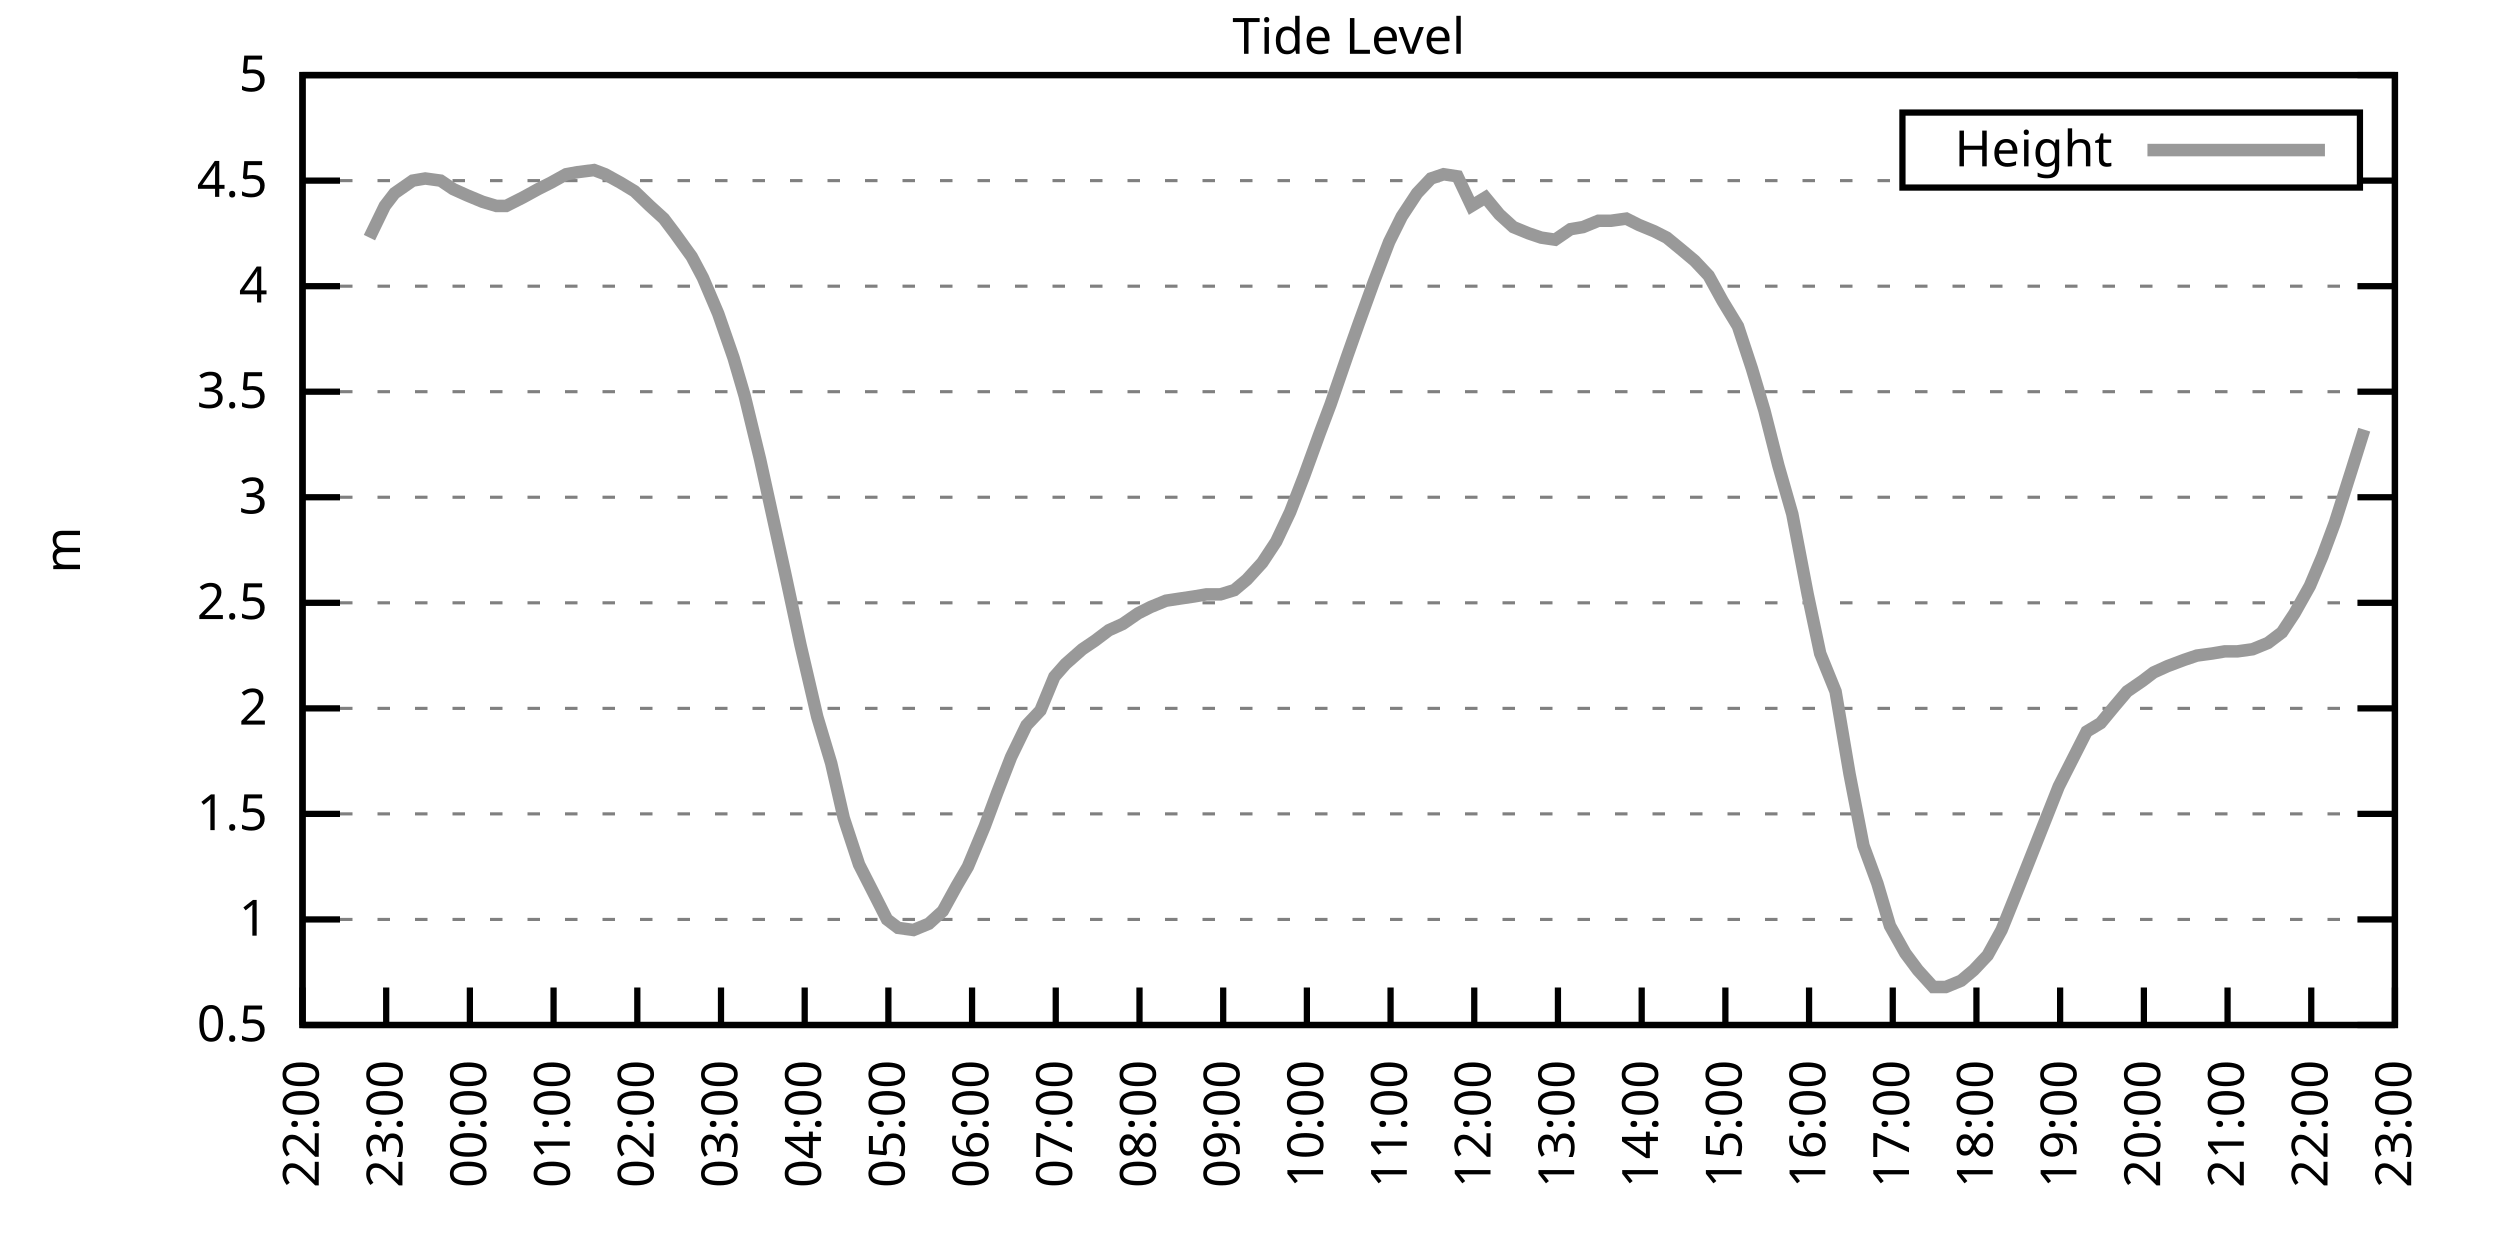
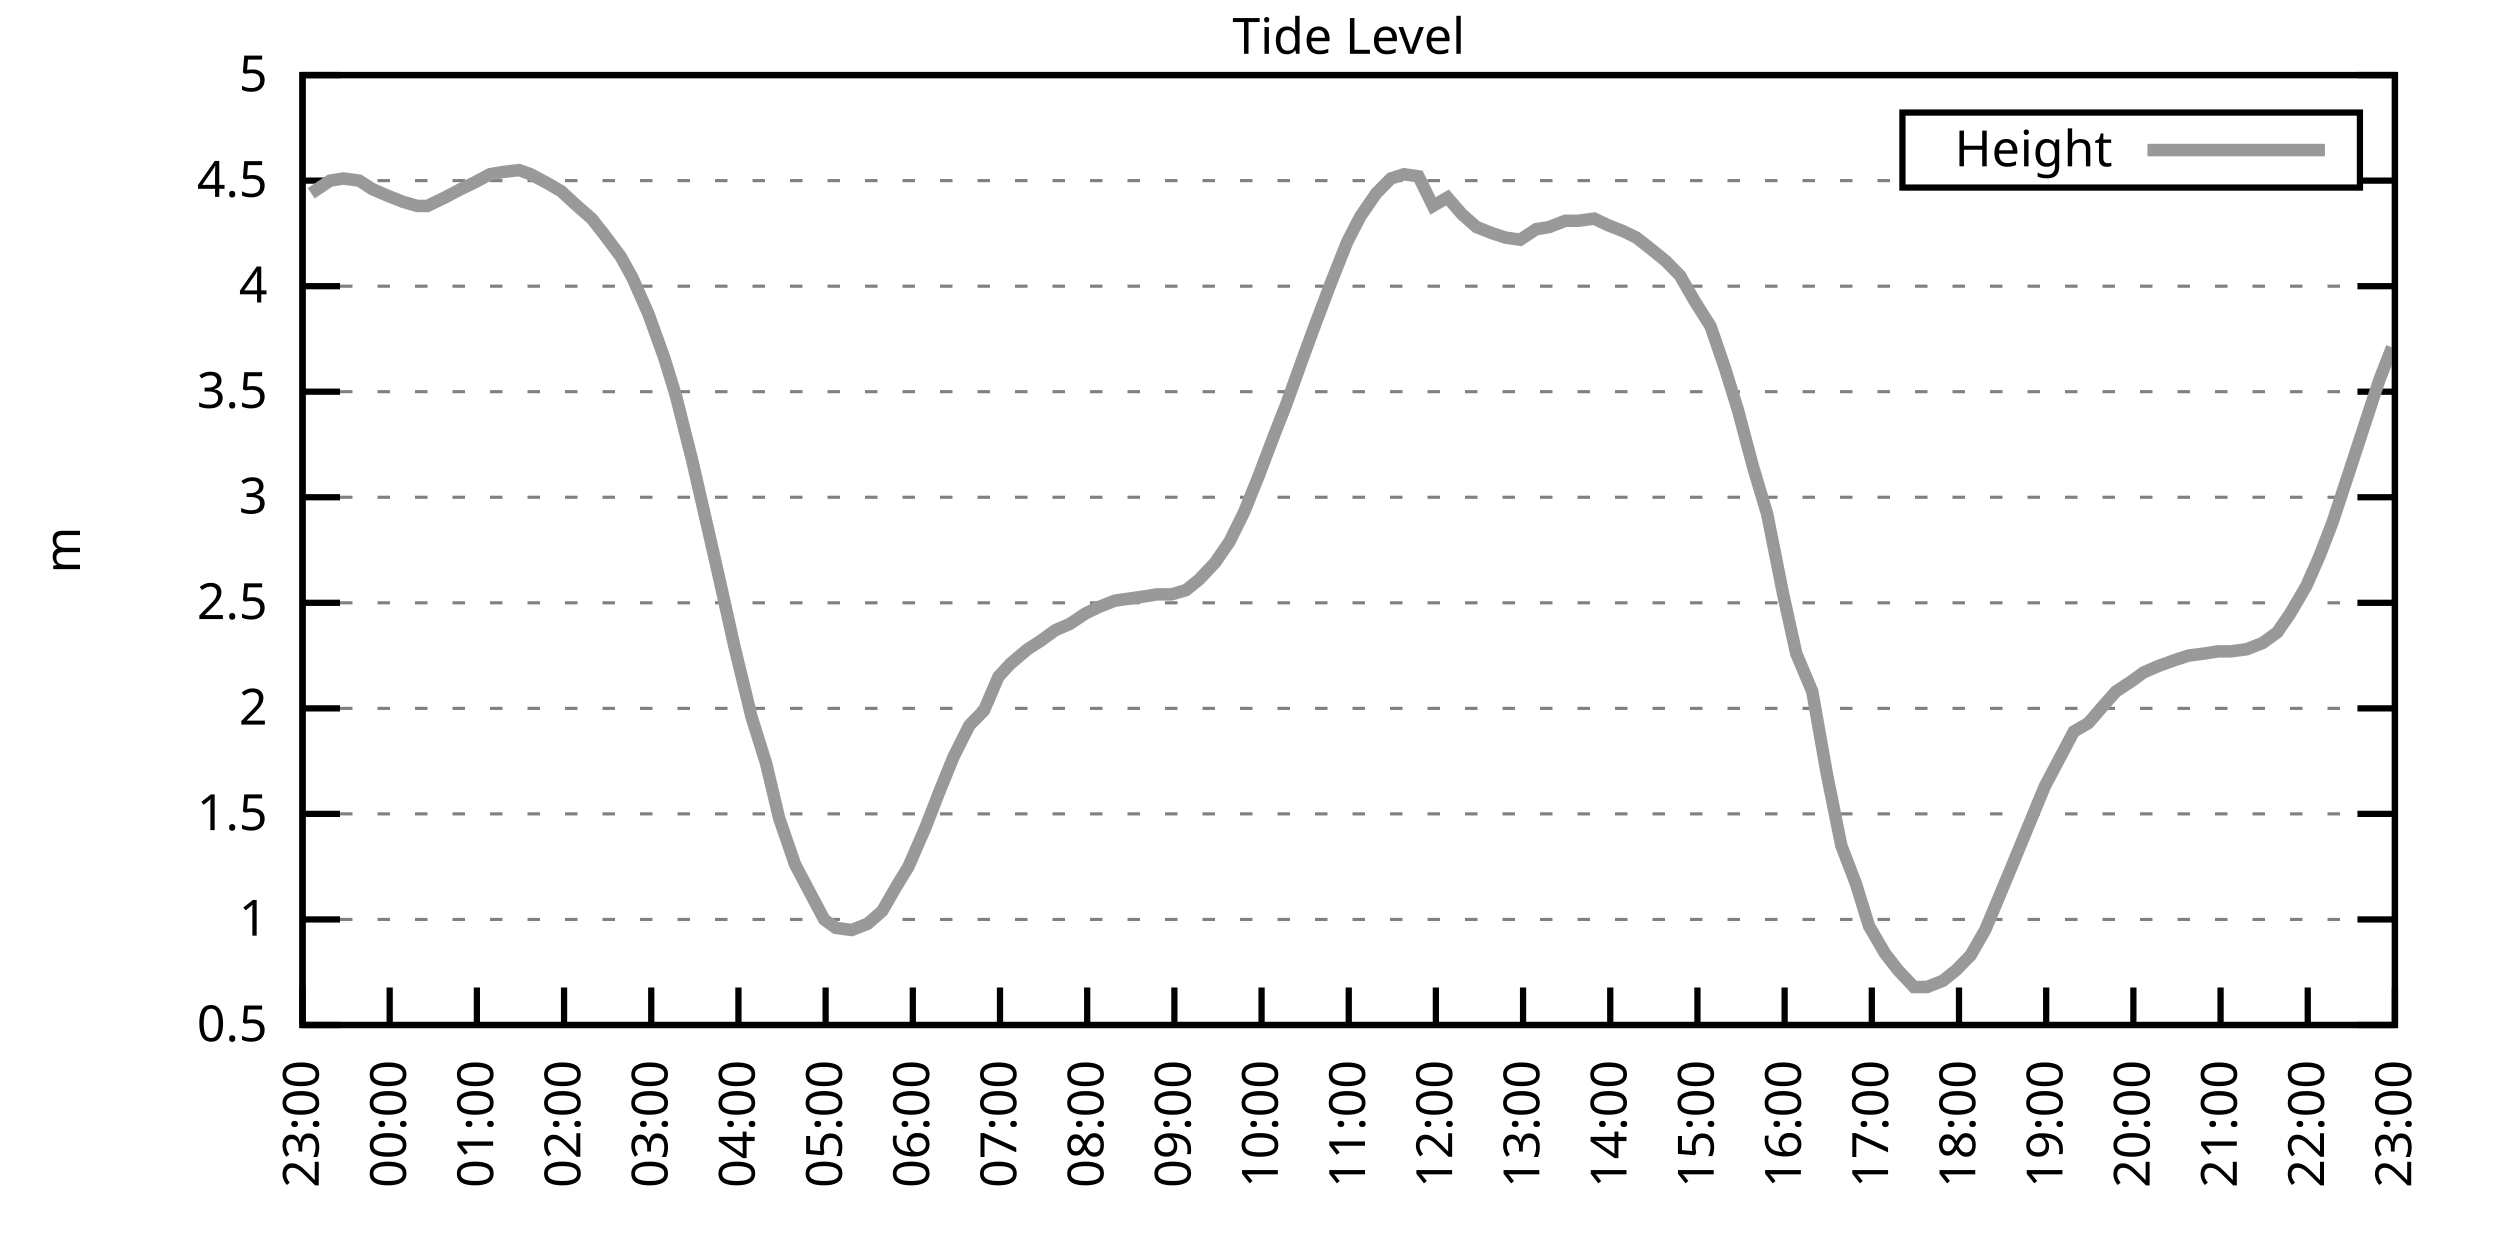
<svg xmlns="http://www.w3.org/2000/svg" xmlns:xlink="http://www.w3.org/1999/xlink" width="400" height="200" viewBox="0 0 400 200">
  <g id="gnuplot_canvas">
    <rect x="0" y="0" width="400" height="200" fill="none" />
    <defs>
      <circle id="gpDot" r="0.5" stroke-width="0.5" stroke="currentColor" />
      <path id="gpPt0" stroke-width="0.333" stroke="currentColor" d="M-1,0 h2 M0,-1 v2" />
      <path id="gpPt1" stroke-width="0.333" stroke="currentColor" d="M-1,-1 L1,1 M1,-1 L-1,1" />
      <path id="gpPt2" stroke-width="0.333" stroke="currentColor" d="M-1,0 L1,0 M0,-1 L0,1 M-1,-1 L1,1 M-1,1 L1,-1" />
      <rect id="gpPt3" stroke-width="0.333" stroke="currentColor" x="-1" y="-1" width="2" height="2" />
      <rect id="gpPt4" stroke-width="0.333" stroke="currentColor" fill="currentColor" x="-1" y="-1" width="2" height="2" />
      <circle id="gpPt5" stroke-width="0.333" stroke="currentColor" cx="0" cy="0" r="1" />
      <use xlink:href="#gpPt5" id="gpPt6" fill="currentColor" stroke="none" />
      <path id="gpPt7" stroke-width="0.333" stroke="currentColor" d="M0,-1.33 L-1.33,0.67 L1.33,0.67 z" />
      <use xlink:href="#gpPt7" id="gpPt8" fill="currentColor" stroke="none" />
      <use xlink:href="#gpPt7" id="gpPt9" stroke="currentColor" transform="rotate(180)" />
      <use xlink:href="#gpPt9" id="gpPt10" fill="currentColor" stroke="none" />
      <use xlink:href="#gpPt3" id="gpPt11" stroke="currentColor" transform="rotate(45)" />
      <use xlink:href="#gpPt11" id="gpPt12" fill="currentColor" stroke="none" />
      <path id="gpPt13" stroke-width="0.333" stroke="currentColor" d="M0,1.330 L1.265,0.411 L0.782,-1.067 L-0.782,-1.076 L-1.265,0.411 z" />
      <use xlink:href="#gpPt13" id="gpPt14" fill="currentColor" stroke="none" />
      <filter id="textbox" filterUnits="objectBoundingBox" x="0" y="0" height="1" width="1">
        <feFlood flood-color="white" flood-opacity="1" result="bgnd" />
        <feComposite in="SourceGraphic" in2="bgnd" operator="atop" />
      </filter>
      <filter id="greybox" filterUnits="objectBoundingBox" x="0" y="0" height="1" width="1">
        <feFlood flood-color="lightgrey" flood-opacity="1" result="grey" />
        <feComposite in="SourceGraphic" in2="grey" operator="atop" />
      </filter>
    </defs>
    <g fill="none" color="white" stroke="currentColor" stroke-width="1.00" stroke-linecap="butt" stroke-linejoin="miter">
</g>
    <g fill="none" color="black" stroke="currentColor" stroke-width="1.00" stroke-linecap="butt" stroke-linejoin="miter">
      <g stroke="none" shape-rendering="crispEdges">
        <polygon fill="rgb(255, 255, 255)" points="48.40,164.00 383.18,164.00 383.18,12.02 48.40,12.02 " />
      </g>
    </g>
    <g fill="none" color="black" stroke="currentColor" stroke-width="1.00" stroke-linecap="butt" stroke-linejoin="miter">
</g>
    <g fill="none" color="black" stroke="black" stroke-width="0.50" stroke-linecap="butt" stroke-linejoin="miter">
</g>
    <g fill="none" color="gray" stroke="currentColor" stroke-width="0.50" stroke-linecap="butt" stroke-linejoin="miter">
      <path stroke="gray" stroke-dasharray="2,4" class="gridline" d="M48.40,164.00 L383.19,164.00  " />
    </g>
    <g fill="none" color="gray" stroke="gray" stroke-width="1.00" stroke-linecap="butt" stroke-linejoin="miter">
</g>
    <g fill="none" color="black" stroke="currentColor" stroke-width="1.00" stroke-linecap="butt" stroke-linejoin="miter">
      <path stroke="black" d="M48.40,164.00 L54.40,164.00 M383.19,164.00 L377.19,164.00  " />
      <g transform="translate(42.80,166.60)" stroke="none" fill="black" font-family="Sans" font-size="8.00" text-anchor="end">
        <text>
          <tspan font-family="Sans"> 0.5</tspan>
        </text>
      </g>
    </g>
    <g fill="none" color="black" stroke="currentColor" stroke-width="1.00" stroke-linecap="butt" stroke-linejoin="miter">
</g>
    <g fill="none" color="black" stroke="black" stroke-width="0.50" stroke-linecap="butt" stroke-linejoin="miter">
</g>
    <g fill="none" color="gray" stroke="currentColor" stroke-width="0.50" stroke-linecap="butt" stroke-linejoin="miter">
      <path stroke="gray" stroke-dasharray="2,4" class="gridline" d="M48.40,147.11 L383.19,147.11  " />
    </g>
    <g fill="none" color="gray" stroke="gray" stroke-width="1.00" stroke-linecap="butt" stroke-linejoin="miter">
</g>
    <g fill="none" color="black" stroke="currentColor" stroke-width="1.00" stroke-linecap="butt" stroke-linejoin="miter">
      <path stroke="black" d="M48.40,147.11 L54.40,147.11 M383.19,147.11 L377.19,147.11  " />
      <g transform="translate(42.80,149.71)" stroke="none" fill="black" font-family="Sans" font-size="8.00" text-anchor="end">
        <text>
          <tspan font-family="Sans"> 1</tspan>
        </text>
      </g>
    </g>
    <g fill="none" color="black" stroke="currentColor" stroke-width="1.00" stroke-linecap="butt" stroke-linejoin="miter">
</g>
    <g fill="none" color="black" stroke="black" stroke-width="0.50" stroke-linecap="butt" stroke-linejoin="miter">
</g>
    <g fill="none" color="gray" stroke="currentColor" stroke-width="0.50" stroke-linecap="butt" stroke-linejoin="miter">
      <path stroke="gray" stroke-dasharray="2,4" class="gridline" d="M48.40,130.22 L383.19,130.22  " />
    </g>
    <g fill="none" color="gray" stroke="gray" stroke-width="1.00" stroke-linecap="butt" stroke-linejoin="miter">
</g>
    <g fill="none" color="black" stroke="currentColor" stroke-width="1.00" stroke-linecap="butt" stroke-linejoin="miter">
      <path stroke="black" d="M48.40,130.22 L54.40,130.22 M383.19,130.22 L377.19,130.22  " />
      <g transform="translate(42.80,132.82)" stroke="none" fill="black" font-family="Sans" font-size="8.00" text-anchor="end">
        <text>
          <tspan font-family="Sans"> 1.5</tspan>
        </text>
      </g>
    </g>
    <g fill="none" color="black" stroke="currentColor" stroke-width="1.00" stroke-linecap="butt" stroke-linejoin="miter">
</g>
    <g fill="none" color="black" stroke="black" stroke-width="0.50" stroke-linecap="butt" stroke-linejoin="miter">
</g>
    <g fill="none" color="gray" stroke="currentColor" stroke-width="0.50" stroke-linecap="butt" stroke-linejoin="miter">
      <path stroke="gray" stroke-dasharray="2,4" class="gridline" d="M48.40,113.34 L383.19,113.34  " />
    </g>
    <g fill="none" color="gray" stroke="gray" stroke-width="1.00" stroke-linecap="butt" stroke-linejoin="miter">
</g>
    <g fill="none" color="black" stroke="currentColor" stroke-width="1.00" stroke-linecap="butt" stroke-linejoin="miter">
      <path stroke="black" d="M48.40,113.34 L54.40,113.34 M383.19,113.34 L377.19,113.34  " />
      <g transform="translate(42.80,115.94)" stroke="none" fill="black" font-family="Sans" font-size="8.00" text-anchor="end">
        <text>
          <tspan font-family="Sans"> 2</tspan>
        </text>
      </g>
    </g>
    <g fill="none" color="black" stroke="currentColor" stroke-width="1.00" stroke-linecap="butt" stroke-linejoin="miter">
</g>
    <g fill="none" color="black" stroke="black" stroke-width="0.50" stroke-linecap="butt" stroke-linejoin="miter">
</g>
    <g fill="none" color="gray" stroke="currentColor" stroke-width="0.50" stroke-linecap="butt" stroke-linejoin="miter">
      <path stroke="gray" stroke-dasharray="2,4" class="gridline" d="M48.40,96.45 L383.19,96.45  " />
    </g>
    <g fill="none" color="gray" stroke="gray" stroke-width="1.00" stroke-linecap="butt" stroke-linejoin="miter">
</g>
    <g fill="none" color="black" stroke="currentColor" stroke-width="1.00" stroke-linecap="butt" stroke-linejoin="miter">
      <path stroke="black" d="M48.40,96.45 L54.40,96.45 M383.19,96.45 L377.19,96.45  " />
      <g transform="translate(42.80,99.05)" stroke="none" fill="black" font-family="Sans" font-size="8.00" text-anchor="end">
        <text>
          <tspan font-family="Sans"> 2.5</tspan>
        </text>
      </g>
    </g>
    <g fill="none" color="black" stroke="currentColor" stroke-width="1.00" stroke-linecap="butt" stroke-linejoin="miter">
</g>
    <g fill="none" color="black" stroke="black" stroke-width="0.50" stroke-linecap="butt" stroke-linejoin="miter">
</g>
    <g fill="none" color="gray" stroke="currentColor" stroke-width="0.50" stroke-linecap="butt" stroke-linejoin="miter">
      <path stroke="gray" stroke-dasharray="2,4" class="gridline" d="M48.40,79.56 L383.19,79.56  " />
    </g>
    <g fill="none" color="gray" stroke="gray" stroke-width="1.00" stroke-linecap="butt" stroke-linejoin="miter">
</g>
    <g fill="none" color="black" stroke="currentColor" stroke-width="1.00" stroke-linecap="butt" stroke-linejoin="miter">
      <path stroke="black" d="M48.40,79.56 L54.40,79.56 M383.19,79.56 L377.19,79.56  " />
      <g transform="translate(42.80,82.16)" stroke="none" fill="black" font-family="Sans" font-size="8.00" text-anchor="end">
        <text>
          <tspan font-family="Sans"> 3</tspan>
        </text>
      </g>
    </g>
    <g fill="none" color="black" stroke="currentColor" stroke-width="1.00" stroke-linecap="butt" stroke-linejoin="miter">
</g>
    <g fill="none" color="black" stroke="black" stroke-width="0.50" stroke-linecap="butt" stroke-linejoin="miter">
</g>
    <g fill="none" color="gray" stroke="currentColor" stroke-width="0.50" stroke-linecap="butt" stroke-linejoin="miter">
      <path stroke="gray" stroke-dasharray="2,4" class="gridline" d="M48.40,62.67 L383.19,62.67  " />
    </g>
    <g fill="none" color="gray" stroke="gray" stroke-width="1.00" stroke-linecap="butt" stroke-linejoin="miter">
</g>
    <g fill="none" color="black" stroke="currentColor" stroke-width="1.00" stroke-linecap="butt" stroke-linejoin="miter">
      <path stroke="black" d="M48.40,62.67 L54.40,62.67 M383.19,62.67 L377.19,62.67  " />
      <g transform="translate(42.80,65.27)" stroke="none" fill="black" font-family="Sans" font-size="8.00" text-anchor="end">
        <text>
          <tspan font-family="Sans"> 3.5</tspan>
        </text>
      </g>
    </g>
    <g fill="none" color="black" stroke="currentColor" stroke-width="1.00" stroke-linecap="butt" stroke-linejoin="miter">
</g>
    <g fill="none" color="black" stroke="black" stroke-width="0.50" stroke-linecap="butt" stroke-linejoin="miter">
</g>
    <g fill="none" color="gray" stroke="currentColor" stroke-width="0.50" stroke-linecap="butt" stroke-linejoin="miter">
      <path stroke="gray" stroke-dasharray="2,4" class="gridline" d="M48.40,45.79 L383.19,45.79  " />
    </g>
    <g fill="none" color="gray" stroke="gray" stroke-width="1.00" stroke-linecap="butt" stroke-linejoin="miter">
</g>
    <g fill="none" color="black" stroke="currentColor" stroke-width="1.00" stroke-linecap="butt" stroke-linejoin="miter">
      <path stroke="black" d="M48.40,45.79 L54.40,45.79 M383.19,45.79 L377.19,45.79  " />
      <g transform="translate(42.80,48.39)" stroke="none" fill="black" font-family="Sans" font-size="8.00" text-anchor="end">
        <text>
          <tspan font-family="Sans"> 4</tspan>
        </text>
      </g>
    </g>
    <g fill="none" color="black" stroke="currentColor" stroke-width="1.00" stroke-linecap="butt" stroke-linejoin="miter">
</g>
    <g fill="none" color="black" stroke="black" stroke-width="0.50" stroke-linecap="butt" stroke-linejoin="miter">
</g>
    <g fill="none" color="gray" stroke="currentColor" stroke-width="0.50" stroke-linecap="butt" stroke-linejoin="miter">
      <path stroke="gray" stroke-dasharray="2,4" class="gridline" d="M48.40,28.90 L304.39,28.90 M377.59,28.90 L383.19,28.90  " />
    </g>
    <g fill="none" color="gray" stroke="gray" stroke-width="1.00" stroke-linecap="butt" stroke-linejoin="miter">
</g>
    <g fill="none" color="black" stroke="currentColor" stroke-width="1.00" stroke-linecap="butt" stroke-linejoin="miter">
      <path stroke="black" d="M48.40,28.90 L54.40,28.90 M383.19,28.90 L377.19,28.90  " />
      <g transform="translate(42.80,31.50)" stroke="none" fill="black" font-family="Sans" font-size="8.00" text-anchor="end">
        <text>
          <tspan font-family="Sans"> 4.5</tspan>
        </text>
      </g>
    </g>
    <g fill="none" color="black" stroke="currentColor" stroke-width="1.00" stroke-linecap="butt" stroke-linejoin="miter">
</g>
    <g fill="none" color="black" stroke="black" stroke-width="0.50" stroke-linecap="butt" stroke-linejoin="miter">
</g>
    <g fill="none" color="gray" stroke="currentColor" stroke-width="0.50" stroke-linecap="butt" stroke-linejoin="miter">
      <path stroke="gray" stroke-dasharray="2,4" class="gridline" d="M48.40,12.01 L383.19,12.01  " />
    </g>
    <g fill="none" color="gray" stroke="gray" stroke-width="1.00" stroke-linecap="butt" stroke-linejoin="miter">
</g>
    <g fill="none" color="black" stroke="currentColor" stroke-width="1.00" stroke-linecap="butt" stroke-linejoin="miter">
      <path stroke="black" d="M48.40,12.01 L54.40,12.01 M383.19,12.01 L377.19,12.01  " />
      <g transform="translate(42.80,14.61)" stroke="none" fill="black" font-family="Sans" font-size="8.00" text-anchor="end">
        <text>
          <tspan font-family="Sans"> 5</tspan>
        </text>
      </g>
    </g>
    <g fill="none" color="black" stroke="currentColor" stroke-width="1.00" stroke-linecap="butt" stroke-linejoin="miter">
      <path stroke="black" d="M48.40,164.00 L48.40,158.00  " />
      <g transform="translate(51.00,169.60) rotate(270.00)" stroke="none" fill="black" font-family="Sans" font-size="8.00" text-anchor="end">
        <text>
-           <tspan font-family="Sans">22:00</tspan>
-         </text>
-       </g>
-     </g>
-     <g fill="none" color="black" stroke="currentColor" stroke-width="1.00" stroke-linecap="butt" stroke-linejoin="miter">
-       <path stroke="black" d="M61.79,164.00 L61.79,158.00  " />
-       <g transform="translate(64.39,169.60) rotate(270.00)" stroke="none" fill="black" font-family="Sans" font-size="8.00" text-anchor="end">
-         <text>
          <tspan font-family="Sans">23:00</tspan>
        </text>
      </g>
    </g>
    <g fill="none" color="black" stroke="currentColor" stroke-width="1.00" stroke-linecap="butt" stroke-linejoin="miter">
-       <path stroke="black" d="M75.18,164.00 L75.18,158.00  " />
-       <g transform="translate(77.78,169.60) rotate(270.00)" stroke="none" fill="black" font-family="Sans" font-size="8.00" text-anchor="end">
+       <path stroke="black" d="M62.35,164.00 L62.35,158.00  " />
+       <g transform="translate(64.95,169.60) rotate(270.00)" stroke="none" fill="black" font-family="Sans" font-size="8.00" text-anchor="end">
        <text>
          <tspan font-family="Sans">00:00</tspan>
        </text>
      </g>
    </g>
    <g fill="none" color="black" stroke="currentColor" stroke-width="1.00" stroke-linecap="butt" stroke-linejoin="miter">
-       <path stroke="black" d="M88.57,164.00 L88.57,158.00  " />
-       <g transform="translate(91.17,169.60) rotate(270.00)" stroke="none" fill="black" font-family="Sans" font-size="8.00" text-anchor="end">
+       <path stroke="black" d="M76.30,164.00 L76.30,158.00  " />
+       <g transform="translate(78.90,169.60) rotate(270.00)" stroke="none" fill="black" font-family="Sans" font-size="8.00" text-anchor="end">
        <text>
          <tspan font-family="Sans">01:00</tspan>
        </text>
      </g>
    </g>
    <g fill="none" color="black" stroke="currentColor" stroke-width="1.00" stroke-linecap="butt" stroke-linejoin="miter">
-       <path stroke="black" d="M101.97,164.00 L101.97,158.00  " />
-       <g transform="translate(104.57,169.60) rotate(270.00)" stroke="none" fill="black" font-family="Sans" font-size="8.00" text-anchor="end">
+       <path stroke="black" d="M90.25,164.00 L90.25,158.00  " />
+       <g transform="translate(92.85,169.60) rotate(270.00)" stroke="none" fill="black" font-family="Sans" font-size="8.00" text-anchor="end">
        <text>
          <tspan font-family="Sans">02:00</tspan>
        </text>
      </g>
    </g>
    <g fill="none" color="black" stroke="currentColor" stroke-width="1.00" stroke-linecap="butt" stroke-linejoin="miter">
-       <path stroke="black" d="M115.36,164.00 L115.36,158.00  " />
-       <g transform="translate(117.96,169.60) rotate(270.00)" stroke="none" fill="black" font-family="Sans" font-size="8.00" text-anchor="end">
+       <path stroke="black" d="M104.20,164.00 L104.20,158.00  " />
+       <g transform="translate(106.80,169.60) rotate(270.00)" stroke="none" fill="black" font-family="Sans" font-size="8.00" text-anchor="end">
        <text>
          <tspan font-family="Sans">03:00</tspan>
        </text>
      </g>
    </g>
    <g fill="none" color="black" stroke="currentColor" stroke-width="1.00" stroke-linecap="butt" stroke-linejoin="miter">
-       <path stroke="black" d="M128.75,164.00 L128.75,158.00  " />
-       <g transform="translate(131.35,169.60) rotate(270.00)" stroke="none" fill="black" font-family="Sans" font-size="8.00" text-anchor="end">
+       <path stroke="black" d="M118.15,164.00 L118.15,158.00  " />
+       <g transform="translate(120.75,169.60) rotate(270.00)" stroke="none" fill="black" font-family="Sans" font-size="8.00" text-anchor="end">
        <text>
          <tspan font-family="Sans">04:00</tspan>
        </text>
      </g>
    </g>
    <g fill="none" color="black" stroke="currentColor" stroke-width="1.00" stroke-linecap="butt" stroke-linejoin="miter">
-       <path stroke="black" d="M142.14,164.00 L142.14,158.00  " />
-       <g transform="translate(144.74,169.60) rotate(270.00)" stroke="none" fill="black" font-family="Sans" font-size="8.00" text-anchor="end">
+       <path stroke="black" d="M132.10,164.00 L132.10,158.00  " />
+       <g transform="translate(134.70,169.60) rotate(270.00)" stroke="none" fill="black" font-family="Sans" font-size="8.00" text-anchor="end">
        <text>
          <tspan font-family="Sans">05:00</tspan>
        </text>
      </g>
    </g>
    <g fill="none" color="black" stroke="currentColor" stroke-width="1.00" stroke-linecap="butt" stroke-linejoin="miter">
-       <path stroke="black" d="M155.53,164.00 L155.53,158.00  " />
-       <g transform="translate(158.13,169.60) rotate(270.00)" stroke="none" fill="black" font-family="Sans" font-size="8.00" text-anchor="end">
+       <path stroke="black" d="M146.05,164.00 L146.05,158.00  " />
+       <g transform="translate(148.65,169.60) rotate(270.00)" stroke="none" fill="black" font-family="Sans" font-size="8.00" text-anchor="end">
        <text>
          <tspan font-family="Sans">06:00</tspan>
        </text>
      </g>
    </g>
    <g fill="none" color="black" stroke="currentColor" stroke-width="1.00" stroke-linecap="butt" stroke-linejoin="miter">
-       <path stroke="black" d="M168.92,164.00 L168.92,158.00  " />
-       <g transform="translate(171.52,169.60) rotate(270.00)" stroke="none" fill="black" font-family="Sans" font-size="8.00" text-anchor="end">
+       <path stroke="black" d="M160.00,164.00 L160.00,158.00  " />
+       <g transform="translate(162.60,169.60) rotate(270.00)" stroke="none" fill="black" font-family="Sans" font-size="8.00" text-anchor="end">
        <text>
          <tspan font-family="Sans">07:00</tspan>
        </text>
      </g>
    </g>
    <g fill="none" color="black" stroke="currentColor" stroke-width="1.00" stroke-linecap="butt" stroke-linejoin="miter">
-       <path stroke="black" d="M182.32,164.00 L182.32,158.00  " />
-       <g transform="translate(184.92,169.60) rotate(270.00)" stroke="none" fill="black" font-family="Sans" font-size="8.00" text-anchor="end">
+       <path stroke="black" d="M173.95,164.00 L173.95,158.00  " />
+       <g transform="translate(176.55,169.60) rotate(270.00)" stroke="none" fill="black" font-family="Sans" font-size="8.00" text-anchor="end">
        <text>
          <tspan font-family="Sans">08:00</tspan>
        </text>
      </g>
    </g>
    <g fill="none" color="black" stroke="currentColor" stroke-width="1.00" stroke-linecap="butt" stroke-linejoin="miter">
-       <path stroke="black" d="M195.71,164.00 L195.71,158.00  " />
-       <g transform="translate(198.31,169.60) rotate(270.00)" stroke="none" fill="black" font-family="Sans" font-size="8.00" text-anchor="end">
+       <path stroke="black" d="M187.90,164.00 L187.90,158.00  " />
+       <g transform="translate(190.50,169.60) rotate(270.00)" stroke="none" fill="black" font-family="Sans" font-size="8.00" text-anchor="end">
        <text>
          <tspan font-family="Sans">09:00</tspan>
        </text>
      </g>
    </g>
    <g fill="none" color="black" stroke="currentColor" stroke-width="1.00" stroke-linecap="butt" stroke-linejoin="miter">
-       <path stroke="black" d="M209.10,164.00 L209.10,158.00  " />
-       <g transform="translate(211.70,169.60) rotate(270.00)" stroke="none" fill="black" font-family="Sans" font-size="8.00" text-anchor="end">
+       <path stroke="black" d="M201.85,164.00 L201.85,158.00  " />
+       <g transform="translate(204.45,169.60) rotate(270.00)" stroke="none" fill="black" font-family="Sans" font-size="8.00" text-anchor="end">
        <text>
          <tspan font-family="Sans">10:00</tspan>
        </text>
      </g>
    </g>
    <g fill="none" color="black" stroke="currentColor" stroke-width="1.00" stroke-linecap="butt" stroke-linejoin="miter">
-       <path stroke="black" d="M222.49,164.00 L222.49,158.00  " />
-       <g transform="translate(225.09,169.60) rotate(270.00)" stroke="none" fill="black" font-family="Sans" font-size="8.00" text-anchor="end">
+       <path stroke="black" d="M215.80,164.00 L215.80,158.00  " />
+       <g transform="translate(218.40,169.60) rotate(270.00)" stroke="none" fill="black" font-family="Sans" font-size="8.00" text-anchor="end">
        <text>
          <tspan font-family="Sans">11:00</tspan>
        </text>
      </g>
    </g>
    <g fill="none" color="black" stroke="currentColor" stroke-width="1.00" stroke-linecap="butt" stroke-linejoin="miter">
-       <path stroke="black" d="M235.88,164.00 L235.88,158.00  " />
-       <g transform="translate(238.48,169.60) rotate(270.00)" stroke="none" fill="black" font-family="Sans" font-size="8.00" text-anchor="end">
+       <path stroke="black" d="M229.74,164.00 L229.74,158.00  " />
+       <g transform="translate(232.34,169.60) rotate(270.00)" stroke="none" fill="black" font-family="Sans" font-size="8.00" text-anchor="end">
        <text>
          <tspan font-family="Sans">12:00</tspan>
        </text>
      </g>
    </g>
    <g fill="none" color="black" stroke="currentColor" stroke-width="1.00" stroke-linecap="butt" stroke-linejoin="miter">
-       <path stroke="black" d="M249.27,164.00 L249.27,158.00  " />
-       <g transform="translate(251.87,169.60) rotate(270.00)" stroke="none" fill="black" font-family="Sans" font-size="8.00" text-anchor="end">
+       <path stroke="black" d="M243.69,164.00 L243.69,158.00  " />
+       <g transform="translate(246.29,169.60) rotate(270.00)" stroke="none" fill="black" font-family="Sans" font-size="8.00" text-anchor="end">
        <text>
          <tspan font-family="Sans">13:00</tspan>
        </text>
      </g>
    </g>
    <g fill="none" color="black" stroke="currentColor" stroke-width="1.00" stroke-linecap="butt" stroke-linejoin="miter">
-       <path stroke="black" d="M262.67,164.00 L262.67,158.00  " />
-       <g transform="translate(265.27,169.60) rotate(270.00)" stroke="none" fill="black" font-family="Sans" font-size="8.00" text-anchor="end">
+       <path stroke="black" d="M257.64,164.00 L257.64,158.00  " />
+       <g transform="translate(260.24,169.60) rotate(270.00)" stroke="none" fill="black" font-family="Sans" font-size="8.00" text-anchor="end">
        <text>
          <tspan font-family="Sans">14:00</tspan>
        </text>
      </g>
    </g>
    <g fill="none" color="black" stroke="currentColor" stroke-width="1.00" stroke-linecap="butt" stroke-linejoin="miter">
-       <path stroke="black" d="M276.06,164.00 L276.06,158.00  " />
-       <g transform="translate(278.66,169.60) rotate(270.00)" stroke="none" fill="black" font-family="Sans" font-size="8.00" text-anchor="end">
+       <path stroke="black" d="M271.59,164.00 L271.59,158.00  " />
+       <g transform="translate(274.19,169.60) rotate(270.00)" stroke="none" fill="black" font-family="Sans" font-size="8.00" text-anchor="end">
        <text>
          <tspan font-family="Sans">15:00</tspan>
        </text>
      </g>
    </g>
    <g fill="none" color="black" stroke="currentColor" stroke-width="1.00" stroke-linecap="butt" stroke-linejoin="miter">
-       <path stroke="black" d="M289.45,164.00 L289.45,158.00  " />
-       <g transform="translate(292.05,169.60) rotate(270.00)" stroke="none" fill="black" font-family="Sans" font-size="8.00" text-anchor="end">
+       <path stroke="black" d="M285.54,164.00 L285.54,158.00  " />
+       <g transform="translate(288.14,169.60) rotate(270.00)" stroke="none" fill="black" font-family="Sans" font-size="8.00" text-anchor="end">
        <text>
          <tspan font-family="Sans">16:00</tspan>
        </text>
      </g>
    </g>
    <g fill="none" color="black" stroke="currentColor" stroke-width="1.00" stroke-linecap="butt" stroke-linejoin="miter">
-       <path stroke="black" d="M302.84,164.00 L302.84,158.00  " />
-       <g transform="translate(305.44,169.60) rotate(270.00)" stroke="none" fill="black" font-family="Sans" font-size="8.00" text-anchor="end">
+       <path stroke="black" d="M299.49,164.00 L299.49,158.00  " />
+       <g transform="translate(302.09,169.60) rotate(270.00)" stroke="none" fill="black" font-family="Sans" font-size="8.00" text-anchor="end">
        <text>
          <tspan font-family="Sans">17:00</tspan>
        </text>
      </g>
    </g>
    <g fill="none" color="black" stroke="currentColor" stroke-width="1.00" stroke-linecap="butt" stroke-linejoin="miter">
-       <path stroke="black" d="M316.23,164.00 L316.23,158.00  " />
-       <g transform="translate(318.83,169.60) rotate(270.00)" stroke="none" fill="black" font-family="Sans" font-size="8.00" text-anchor="end">
+       <path stroke="black" d="M313.44,164.00 L313.44,158.00  " />
+       <g transform="translate(316.04,169.60) rotate(270.00)" stroke="none" fill="black" font-family="Sans" font-size="8.00" text-anchor="end">
        <text>
          <tspan font-family="Sans">18:00</tspan>
        </text>
      </g>
    </g>
    <g fill="none" color="black" stroke="currentColor" stroke-width="1.00" stroke-linecap="butt" stroke-linejoin="miter">
-       <path stroke="black" d="M329.62,164.00 L329.62,158.00  " />
-       <g transform="translate(332.22,169.60) rotate(270.00)" stroke="none" fill="black" font-family="Sans" font-size="8.00" text-anchor="end">
+       <path stroke="black" d="M327.39,164.00 L327.39,158.00  " />
+       <g transform="translate(329.99,169.60) rotate(270.00)" stroke="none" fill="black" font-family="Sans" font-size="8.00" text-anchor="end">
        <text>
          <tspan font-family="Sans">19:00</tspan>
        </text>
      </g>
    </g>
    <g fill="none" color="black" stroke="currentColor" stroke-width="1.00" stroke-linecap="butt" stroke-linejoin="miter">
-       <path stroke="black" d="M343.02,164.00 L343.02,158.00  " />
-       <g transform="translate(345.62,169.60) rotate(270.00)" stroke="none" fill="black" font-family="Sans" font-size="8.00" text-anchor="end">
+       <path stroke="black" d="M341.34,164.00 L341.34,158.00  " />
+       <g transform="translate(343.94,169.60) rotate(270.00)" stroke="none" fill="black" font-family="Sans" font-size="8.00" text-anchor="end">
        <text>
          <tspan font-family="Sans">20:00</tspan>
        </text>
      </g>
    </g>
    <g fill="none" color="black" stroke="currentColor" stroke-width="1.00" stroke-linecap="butt" stroke-linejoin="miter">
-       <path stroke="black" d="M356.41,164.00 L356.41,158.00  " />
-       <g transform="translate(359.01,169.60) rotate(270.00)" stroke="none" fill="black" font-family="Sans" font-size="8.00" text-anchor="end">
+       <path stroke="black" d="M355.29,164.00 L355.29,158.00  " />
+       <g transform="translate(357.89,169.60) rotate(270.00)" stroke="none" fill="black" font-family="Sans" font-size="8.00" text-anchor="end">
        <text>
          <tspan font-family="Sans">21:00</tspan>
        </text>
      </g>
    </g>
    <g fill="none" color="black" stroke="currentColor" stroke-width="1.00" stroke-linecap="butt" stroke-linejoin="miter">
-       <path stroke="black" d="M369.80,164.00 L369.80,158.00  " />
-       <g transform="translate(372.40,169.60) rotate(270.00)" stroke="none" fill="black" font-family="Sans" font-size="8.00" text-anchor="end">
+       <path stroke="black" d="M369.24,164.00 L369.24,158.00  " />
+       <g transform="translate(371.84,169.60) rotate(270.00)" stroke="none" fill="black" font-family="Sans" font-size="8.00" text-anchor="end">
        <text>
          <tspan font-family="Sans">22:00</tspan>
        </text>
      </g>
    </g>
    <g fill="none" color="black" stroke="currentColor" stroke-width="1.00" stroke-linecap="butt" stroke-linejoin="miter">
      <path stroke="black" d="M383.19,164.00 L383.19,158.00  " />
      <g transform="translate(385.79,169.60) rotate(270.00)" stroke="none" fill="black" font-family="Sans" font-size="8.00" text-anchor="end">
        <text>
          <tspan font-family="Sans">23:00</tspan>
        </text>
      </g>
    </g>
    <g fill="none" color="black" stroke="currentColor" stroke-width="1.00" stroke-linecap="butt" stroke-linejoin="miter">
</g>
    <g fill="none" color="black" stroke="currentColor" stroke-width="1.00" stroke-linecap="butt" stroke-linejoin="miter">
      <path stroke="black" d="M48.40,12.01 L48.40,164.00 L383.19,164.00 L383.19,12.01 L48.40,12.01 Z  " />
    </g>
    <g fill="none" color="black" stroke="currentColor" stroke-width="1.00" stroke-linecap="butt" stroke-linejoin="miter">
</g>
    <g fill="none" color="black" stroke="currentColor" stroke-width="1.00" stroke-linecap="butt" stroke-linejoin="miter">
      <path stroke="black" d="M304.39,30.01 L304.39,18.01 L377.59,18.01 L377.59,30.01 L304.39,30.01 Z  " />
    </g>
    <g id="Tide_level_plot_1">
      <g fill="none" color="white" stroke="black" stroke-width="2.00" stroke-linecap="butt" stroke-linejoin="miter">
</g>
      <g fill="none" color="black" stroke="currentColor" stroke-width="2.00" stroke-linecap="butt" stroke-linejoin="miter">
        <g transform="translate(337.99,26.61)" stroke="none" fill="black" font-family="Sans" font-size="8.00" text-anchor="end">
          <text>
            <tspan font-family="Sans">Height</tspan>
          </text>
        </g>
      </g>
      <g fill="none" color="black" stroke="currentColor" stroke-width="2.00" stroke-linecap="butt" stroke-linejoin="miter">
-         <path stroke="rgb(153, 153, 153)" d="M343.59,24.01 L371.99,24.01 M59.11,38.02 L61.57,32.95 L63.13,30.92 L66.03,28.90 L68.04,28.56 L70.50,28.90   L72.50,30.25 L74.74,31.26 L77.19,32.28 L79.42,32.95 L80.99,32.95 L83.66,31.60 L86.12,30.25 L88.13,29.24   L90.58,27.88 L92.37,27.55 L95.05,27.21 L96.83,27.88 L99.29,29.24 L101.52,30.59 L103.98,32.95 L106.21,34.98   L107.99,37.34 L110.67,41.06 L112.46,44.43 L114.91,50.18 L117.37,57.27 L119.15,63.35 L121.61,73.48 L124.06,84.63   L125.62,91.72 L128.08,103.20 L130.76,114.69 L132.99,122.12 L135.00,130.90 L137.45,138.33 L139.69,142.72 L141.92,147.11   L143.70,148.46 L146.16,148.80 L148.61,147.79 L150.85,145.76 L153.08,141.71 L154.86,138.67 L157.54,132.25 L159.55,126.85   L161.78,121.11 L164.24,116.04 L166.47,113.67 L168.70,108.27 L170.49,106.24 L173.17,103.88 L175.17,102.53 L177.41,100.84   L179.64,99.83 L182.09,98.14 L184.10,97.12 L186.56,96.11 L188.79,95.77 L191.02,95.44 L193.03,95.10 L195.26,95.10   L197.49,94.42 L199.50,92.73 L201.96,90.03 L204.19,86.65 L206.42,81.93 L208.65,76.18 L211.11,69.43 L212.89,64.70   L215.57,56.93 L217.36,51.87 L219.81,45.11 L222.27,38.69 L224.28,34.64 L226.73,30.92 L228.96,28.56 L230.97,27.88   L233.20,28.22 L235.44,32.95 L237.67,31.60 L239.90,34.30 L242.13,36.33 L244.59,37.34 L246.60,38.02 L248.83,38.35   L251.28,36.67 L253.29,36.33 L255.75,35.32 L257.76,35.32 L260.21,34.98 L262.22,35.99 L264.67,37.00 L266.68,38.02   L269.14,40.04 L271.15,41.73 L273.38,44.10 L275.61,48.15 L278.07,52.20 L280.30,58.96 L282.31,65.71 L284.54,74.49   L286.77,82.26 L289.23,95.10 L291.23,104.56 L293.69,110.63 L295.92,123.81 L298.15,135.29 L300.39,141.37 L302.39,148.13   L304.85,152.52 L306.86,155.22 L309.31,157.92 L311.32,157.92 L313.78,156.91 L315.79,155.22 L318.02,152.85 L320.25,148.80   L322.70,142.72 L324.71,137.66 L326.72,132.59 L329.40,125.83 L331.63,121.44 L333.86,117.05 L336.10,115.70 L338.33,113.00   L340.34,110.63 L342.79,108.95 L344.58,107.59 L346.81,106.58 L349.49,105.57 L351.50,104.89 L353.95,104.56 L355.96,104.22   L357.97,104.22 L360.42,103.88 L362.88,102.87 L365.11,101.18 L367.12,98.14 L369.58,93.75 L371.58,89.02 L373.59,83.61   L376.27,75.17 L378.28,68.75  " />
+         <path stroke="rgb(153, 153, 153)" d="M343.59,24.01 L371.99,24.01 M49.79,30.92 L52.82,28.90 L54.91,28.56 L57.47,28.90 L59.56,30.25 L61.88,31.26   L64.44,32.28 L66.77,32.95 L68.39,32.95 L71.18,31.60 L73.74,30.25 L75.83,29.24 L78.39,27.88 L80.25,27.55   L83.04,27.21 L84.90,27.88 L87.46,29.24 L89.78,30.59 L92.34,32.95 L94.67,34.98 L96.53,37.34 L99.32,41.06   L101.18,44.43 L103.73,50.18 L106.29,57.27 L108.15,63.35 L110.71,73.48 L113.27,84.63 L114.89,91.72 L117.45,103.20   L120.24,114.69 L122.57,122.12 L124.66,130.90 L127.22,138.33 L129.54,142.72 L131.87,147.11 L133.72,148.46 L136.28,148.80   L138.84,147.79 L141.16,145.76 L143.49,141.71 L145.35,138.67 L148.14,132.25 L150.23,126.85 L152.56,121.11 L155.11,116.04   L157.44,113.67 L159.76,108.27 L161.62,106.24 L164.41,103.88 L166.51,102.53 L168.83,100.84 L171.16,99.83 L173.71,98.14   L175.81,97.12 L178.36,96.11 L180.69,95.77 L183.01,95.44 L185.11,95.10 L187.43,95.10 L189.76,94.42 L191.85,92.73   L194.41,90.03 L196.73,86.65 L199.06,81.93 L201.38,76.18 L203.94,69.43 L205.80,64.70 L208.59,56.93 L210.45,51.87   L213.01,45.11 L215.56,38.69 L217.65,34.64 L220.21,30.92 L222.54,28.56 L224.63,27.88 L226.95,28.22 L229.28,32.95   L231.60,31.60 L233.93,34.30 L236.25,36.33 L238.81,37.34 L240.90,38.02 L243.23,38.35 L245.79,36.67 L247.88,36.33   L250.44,35.32 L252.53,35.32 L255.09,34.98 L257.18,35.99 L259.74,37.00 L261.83,38.02 L264.39,40.04 L266.48,41.73   L268.80,44.10 L271.13,48.15 L273.69,52.20 L276.01,58.96 L278.10,65.71 L280.43,74.49 L282.75,82.26 L285.31,95.10   L287.40,104.56 L289.96,110.63 L292.29,123.81 L294.61,135.29 L296.94,141.37 L299.03,148.13 L301.58,152.52 L303.68,155.22   L306.23,157.92 L308.33,157.92 L310.88,156.91 L312.98,155.22 L315.30,152.85 L317.63,148.80 L320.18,142.72 L322.28,137.66   L324.37,132.59 L327.16,125.83 L329.48,121.44 L331.81,117.05 L334.13,115.70 L336.46,113.00 L338.55,110.63 L341.11,108.95   L342.97,107.59 L345.29,106.58 L348.08,105.57 L350.18,104.89 L352.73,104.56 L354.83,104.22 L356.92,104.22 L359.48,103.88   L362.03,102.87 L364.36,101.18 L366.45,98.14 L369.01,93.75 L371.10,89.02 L373.19,83.61 L375.98,75.17 L378.08,68.75   L380.63,60.98 L382.73,55.58  " />
      </g>
    </g>
    <g fill="none" color="black" stroke="currentColor" stroke-width="2.00" stroke-linecap="butt" stroke-linejoin="miter">
</g>
    <g fill="none" color="black" stroke="black" stroke-width="1.00" stroke-linecap="butt" stroke-linejoin="miter">
</g>
    <g fill="none" color="black" stroke="currentColor" stroke-width="1.00" stroke-linecap="butt" stroke-linejoin="miter">
      <path stroke="black" d="M48.40,12.01 L48.40,164.00 L383.19,164.00 L383.19,12.01 L48.40,12.01 Z  " />
      <g transform="translate(12.80,88.01) rotate(270.00)" stroke="none" fill="black" font-family="Sans" font-size="8.00" text-anchor="middle">
        <text>
          <tspan font-family="Sans">m</tspan>
        </text>
      </g>
    </g>
    <g fill="none" color="black" stroke="currentColor" stroke-width="1.00" stroke-linecap="butt" stroke-linejoin="miter">
</g>
    <g fill="none" color="black" stroke="currentColor" stroke-width="1.00" stroke-linecap="butt" stroke-linejoin="miter">
      <g transform="translate(215.79,8.61)" stroke="none" fill="black" font-family="Sans" font-size="8.00" text-anchor="middle">
        <text>
          <tspan font-family="Sans">Tide Level</tspan>
        </text>
      </g>
    </g>
    <g fill="none" color="black" stroke="currentColor" stroke-width="1.00" stroke-linecap="butt" stroke-linejoin="miter">
</g>
  </g>
</svg>
